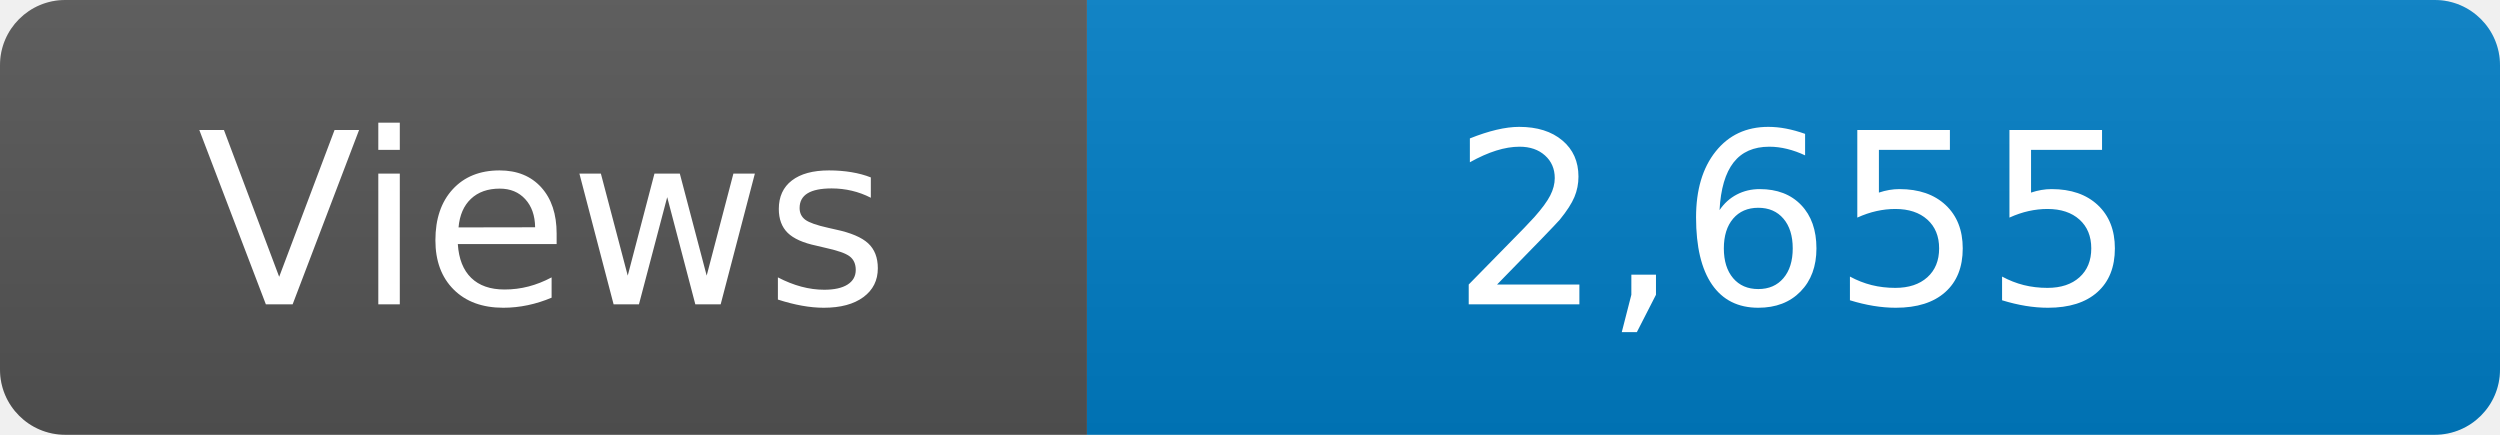
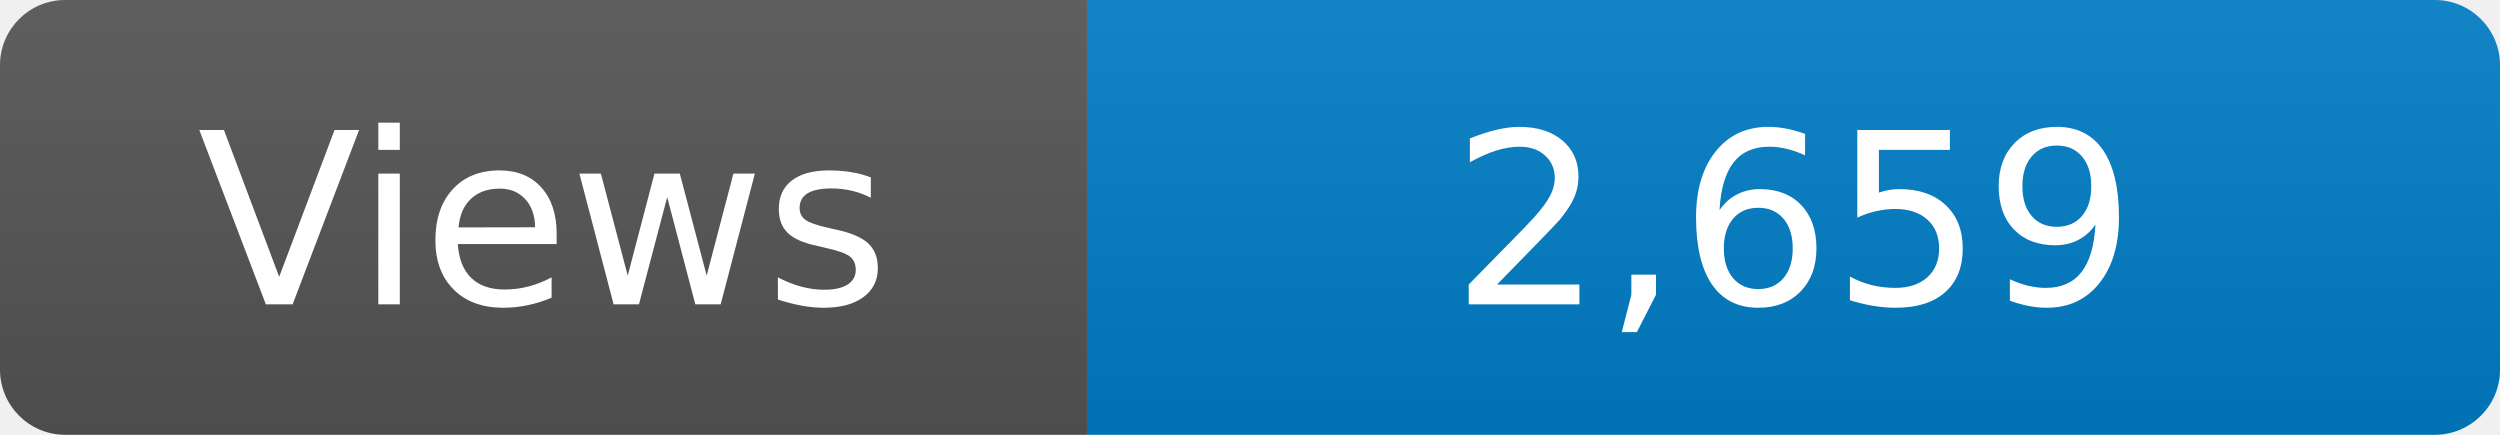
<svg xmlns="http://www.w3.org/2000/svg" width="115" height="20" role="img" aria-label="Maintained?: yes">
  <linearGradient id="s" x2="0" y2="100%">
    <stop offset="0" stop-color="#bbb" stop-opacity=".1" />
    <stop offset="1" stop-opacity=".1" />
  </linearGradient>
  <clipPath id="r">
    <rect width="115" height="20" rx="3" fill="#fff" />
  </clipPath>
  <g clip-path="url(#r)">
    <rect width="50" height="20" fill="#555" />
    <rect x="50" width="160" height="20" fill="#007ec6" />
    <rect width="115" height="20" fill="url(#s)" />
  </g>
  <g fill="#fff" text-anchor="middle" font-family="Verdana,Geneva,DejaVu Sans,sans-serif" font-size="110">
    <text x="250" y="140" transform="scale(.1)" fill="#fff">Views</text>
-     <text x="825" y="140" transform="scale(.1)" fill="#fff">2,655</text>
+     <text x="825" y="140" transform="scale(.1)" fill="#fff">2,659</text>
  </g>
</svg>
